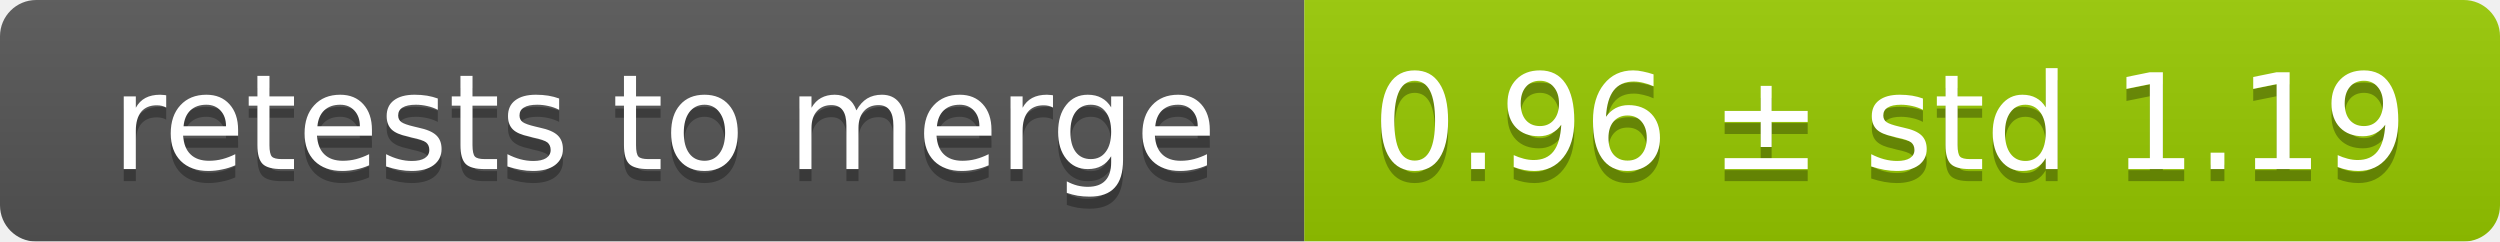
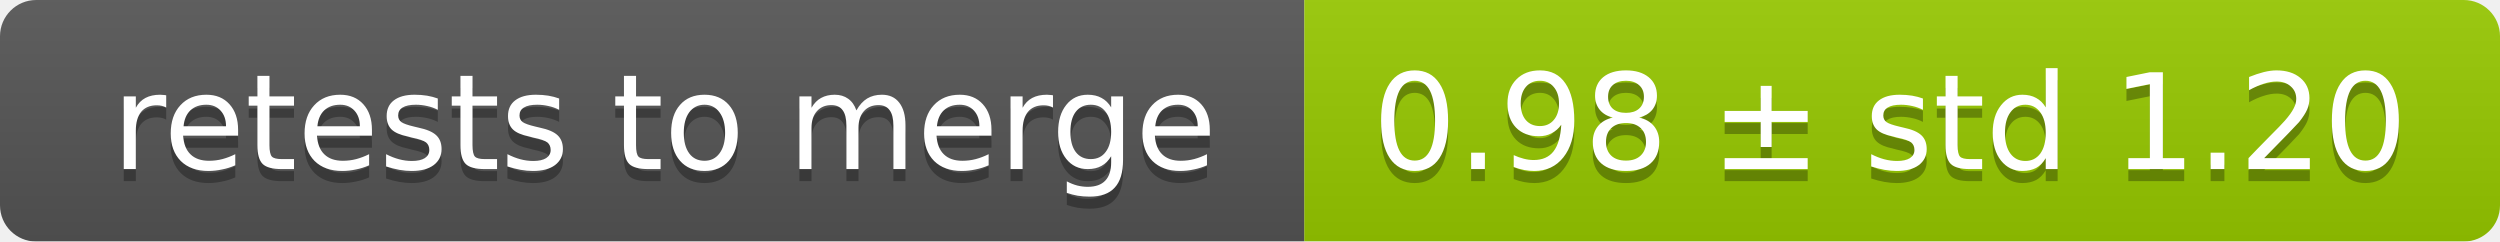
<svg xmlns="http://www.w3.org/2000/svg" width="207" height="20">
  <linearGradient id="smooth" x2="0" y2="100%">
    <stop offset="0" stop-color="#bbb" stop-opacity=".1" />
    <stop offset="1" stop-opacity=".1" />
  </linearGradient>
  <mask id="round">
    <rect width="207" height="20" rx="3" fill="#fff" />
  </mask>
  <g mask="url(#round)">
    <rect width="108" height="20" fill="#555" />
    <rect x="108" width="99" height="20" fill="#97ca00" />
    <rect width="207" height="20" fill="url(#smooth)" />
  </g>
  <g fill="#fff" text-anchor="middle" font-family="DejaVu Sans,Verdana,Geneva,sans-serif" font-size="11">
    <text x="55" y="15" fill="#010101" fill-opacity=".3">retests to merge</text>
    <text x="55" y="14">retests to merge</text>
-     <text x="156.5" y="15" fill="#010101" fill-opacity=".3">0.96 ± std 1.19</text>
-     <text x="156.5" y="14">0.96 ± std 1.19</text>
+     <text x="156.5" y="15" fill="#010101" fill-opacity=".3">0.98 ± std 1.20</text>
+     <text x="156.5" y="14">0.98 ± std 1.20</text>
  </g>
</svg>
